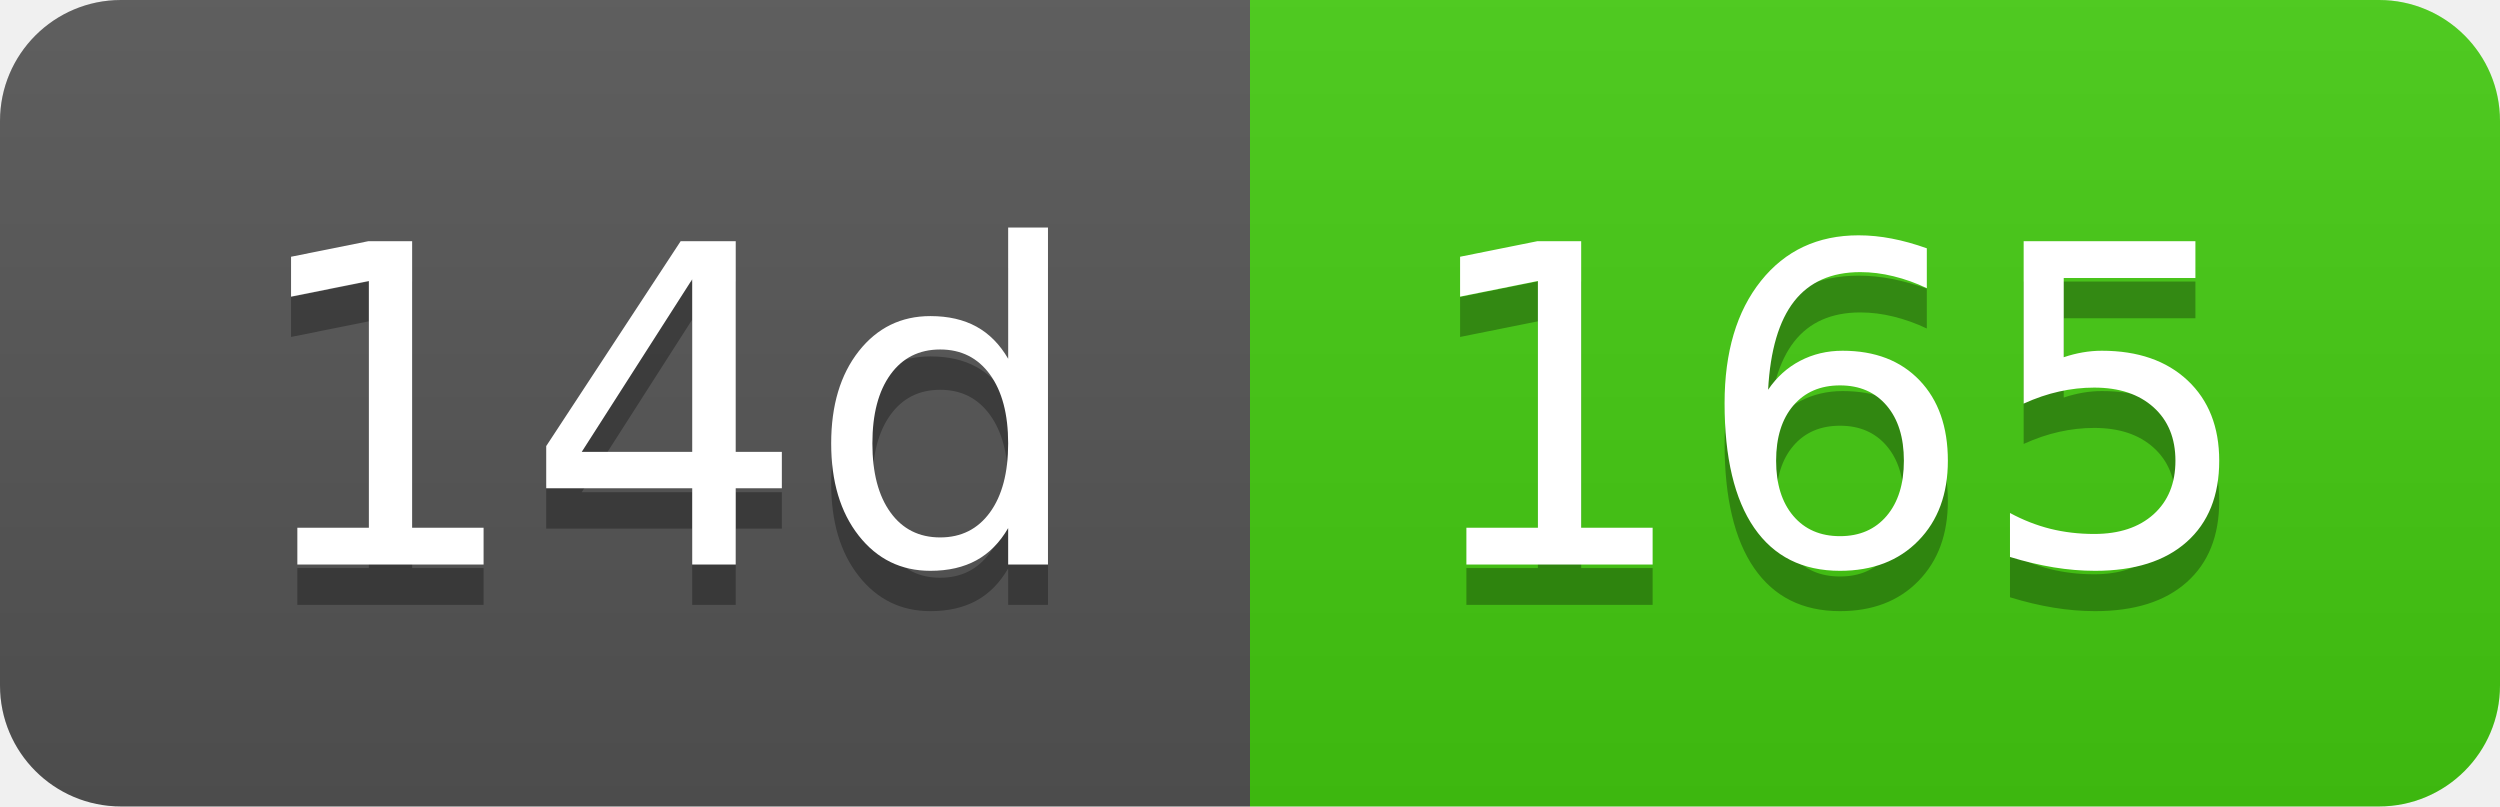
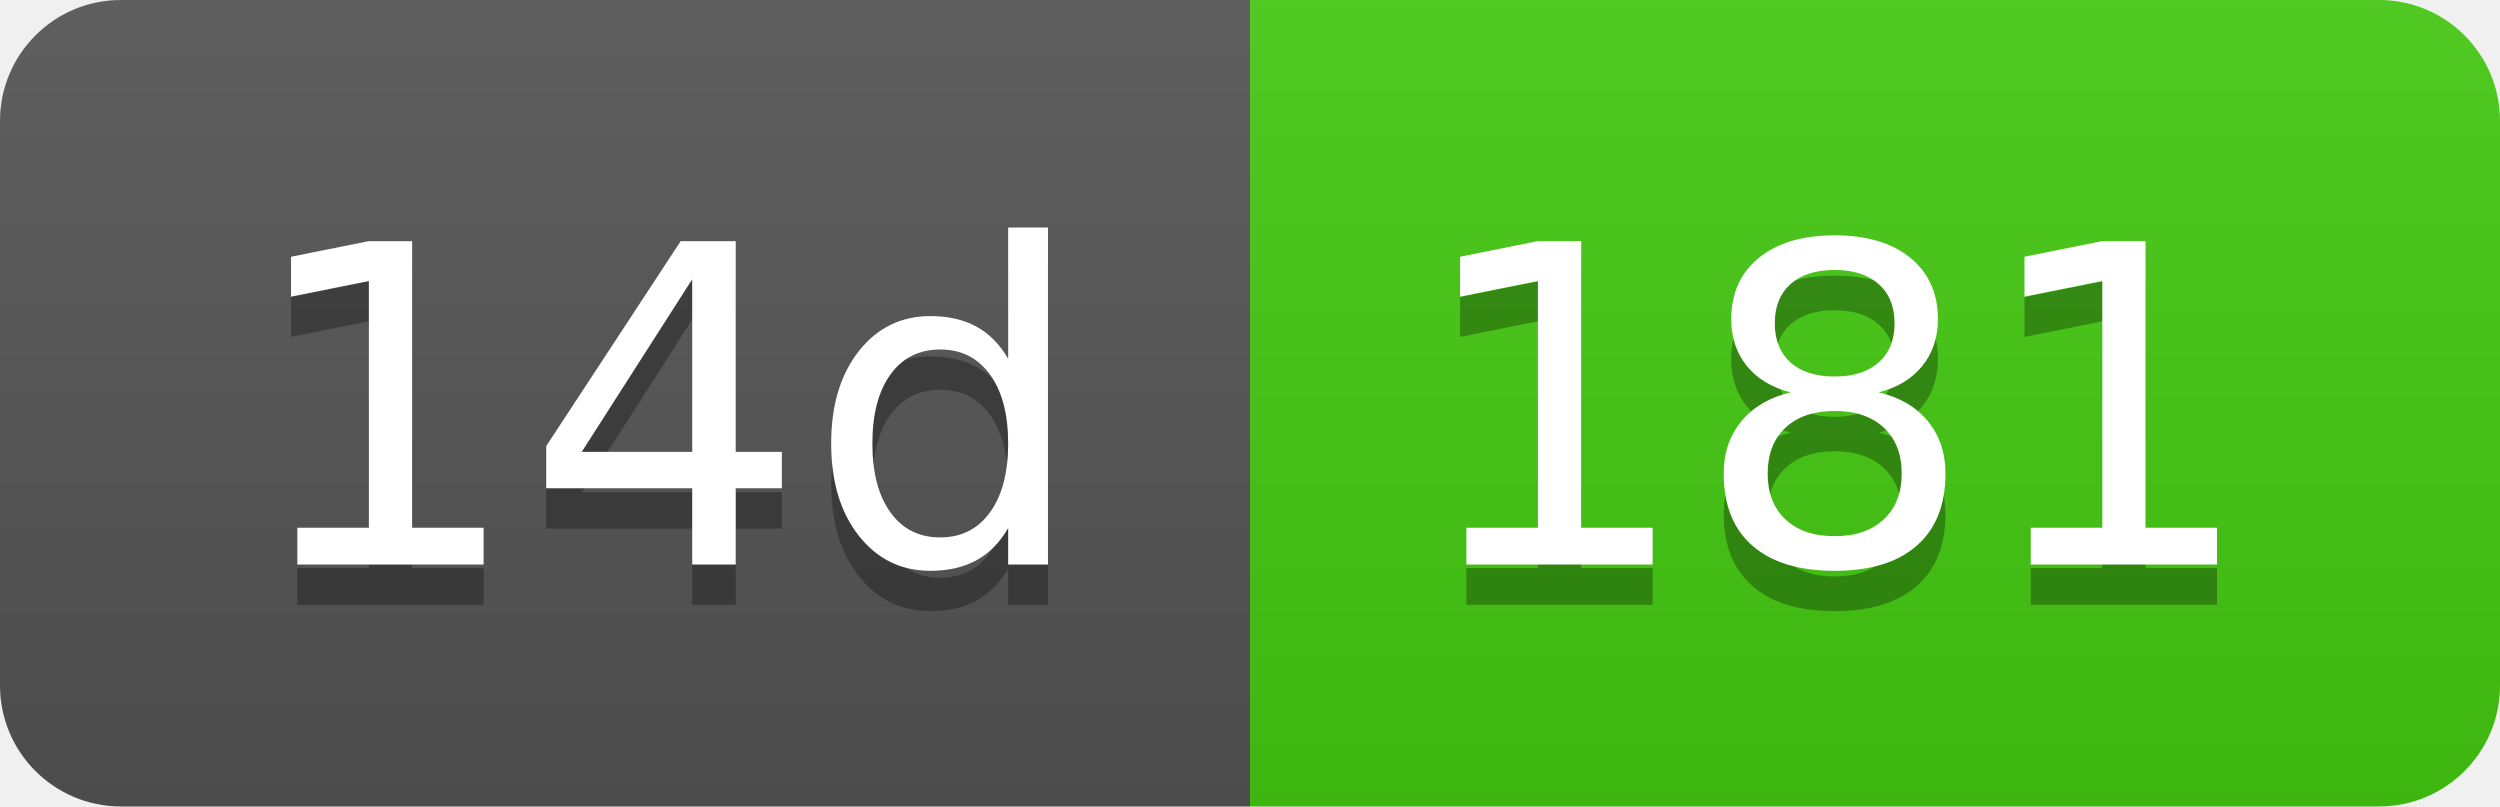
- <svg xmlns="http://www.w3.org/2000/svg" width="62" height="20" role="img" aria-label="14d: 165">
+ <svg xmlns="http://www.w3.org/2000/svg" width="62" height="20" role="img" aria-label="14d: 181">
  <linearGradient id="s" x2="0" y2="100%">
    <stop offset="0" stop-color="#bbb" stop-opacity=".1" />
    <stop offset="1" stop-opacity=".1" />
  </linearGradient>
  <clipPath id="r">
    <rect width="62" height="20" rx="3" fill="#fff" />
  </clipPath>
  <g clip-path="url(#r)">
    <rect width="31" height="20" fill="#555" />
    <rect x="31" width="31" height="20" fill="#4c1" />
    <rect width="62" height="20" fill="url(#s)" />
  </g>
  <g fill="#fff" text-anchor="middle" font-family="Verdana,Geneva,DejaVu Sans,sans-serif" text-rendering="geometricPrecision" font-size="110">
    <text aria-hidden="true" x="165" y="150" fill="#010101" fill-opacity=".3" transform="scale(.1)" textLength="210">14d</text>
    <text x="165" y="140" transform="scale(.1)" fill="#fff" textLength="210">14d</text>
-     <text aria-hidden="true" x="455" y="150" fill="#010101" fill-opacity=".3" transform="scale(.1)" textLength="210">165</text>
-     <text x="455" y="140" transform="scale(.1)" fill="#fff" textLength="210">165</text>
+     <text aria-hidden="true" x="455" y="150" fill="#010101" fill-opacity=".3" transform="scale(.1)" textLength="210">181</text>
+     <text x="455" y="140" transform="scale(.1)" fill="#fff" textLength="210">181</text>
  </g>
</svg>
